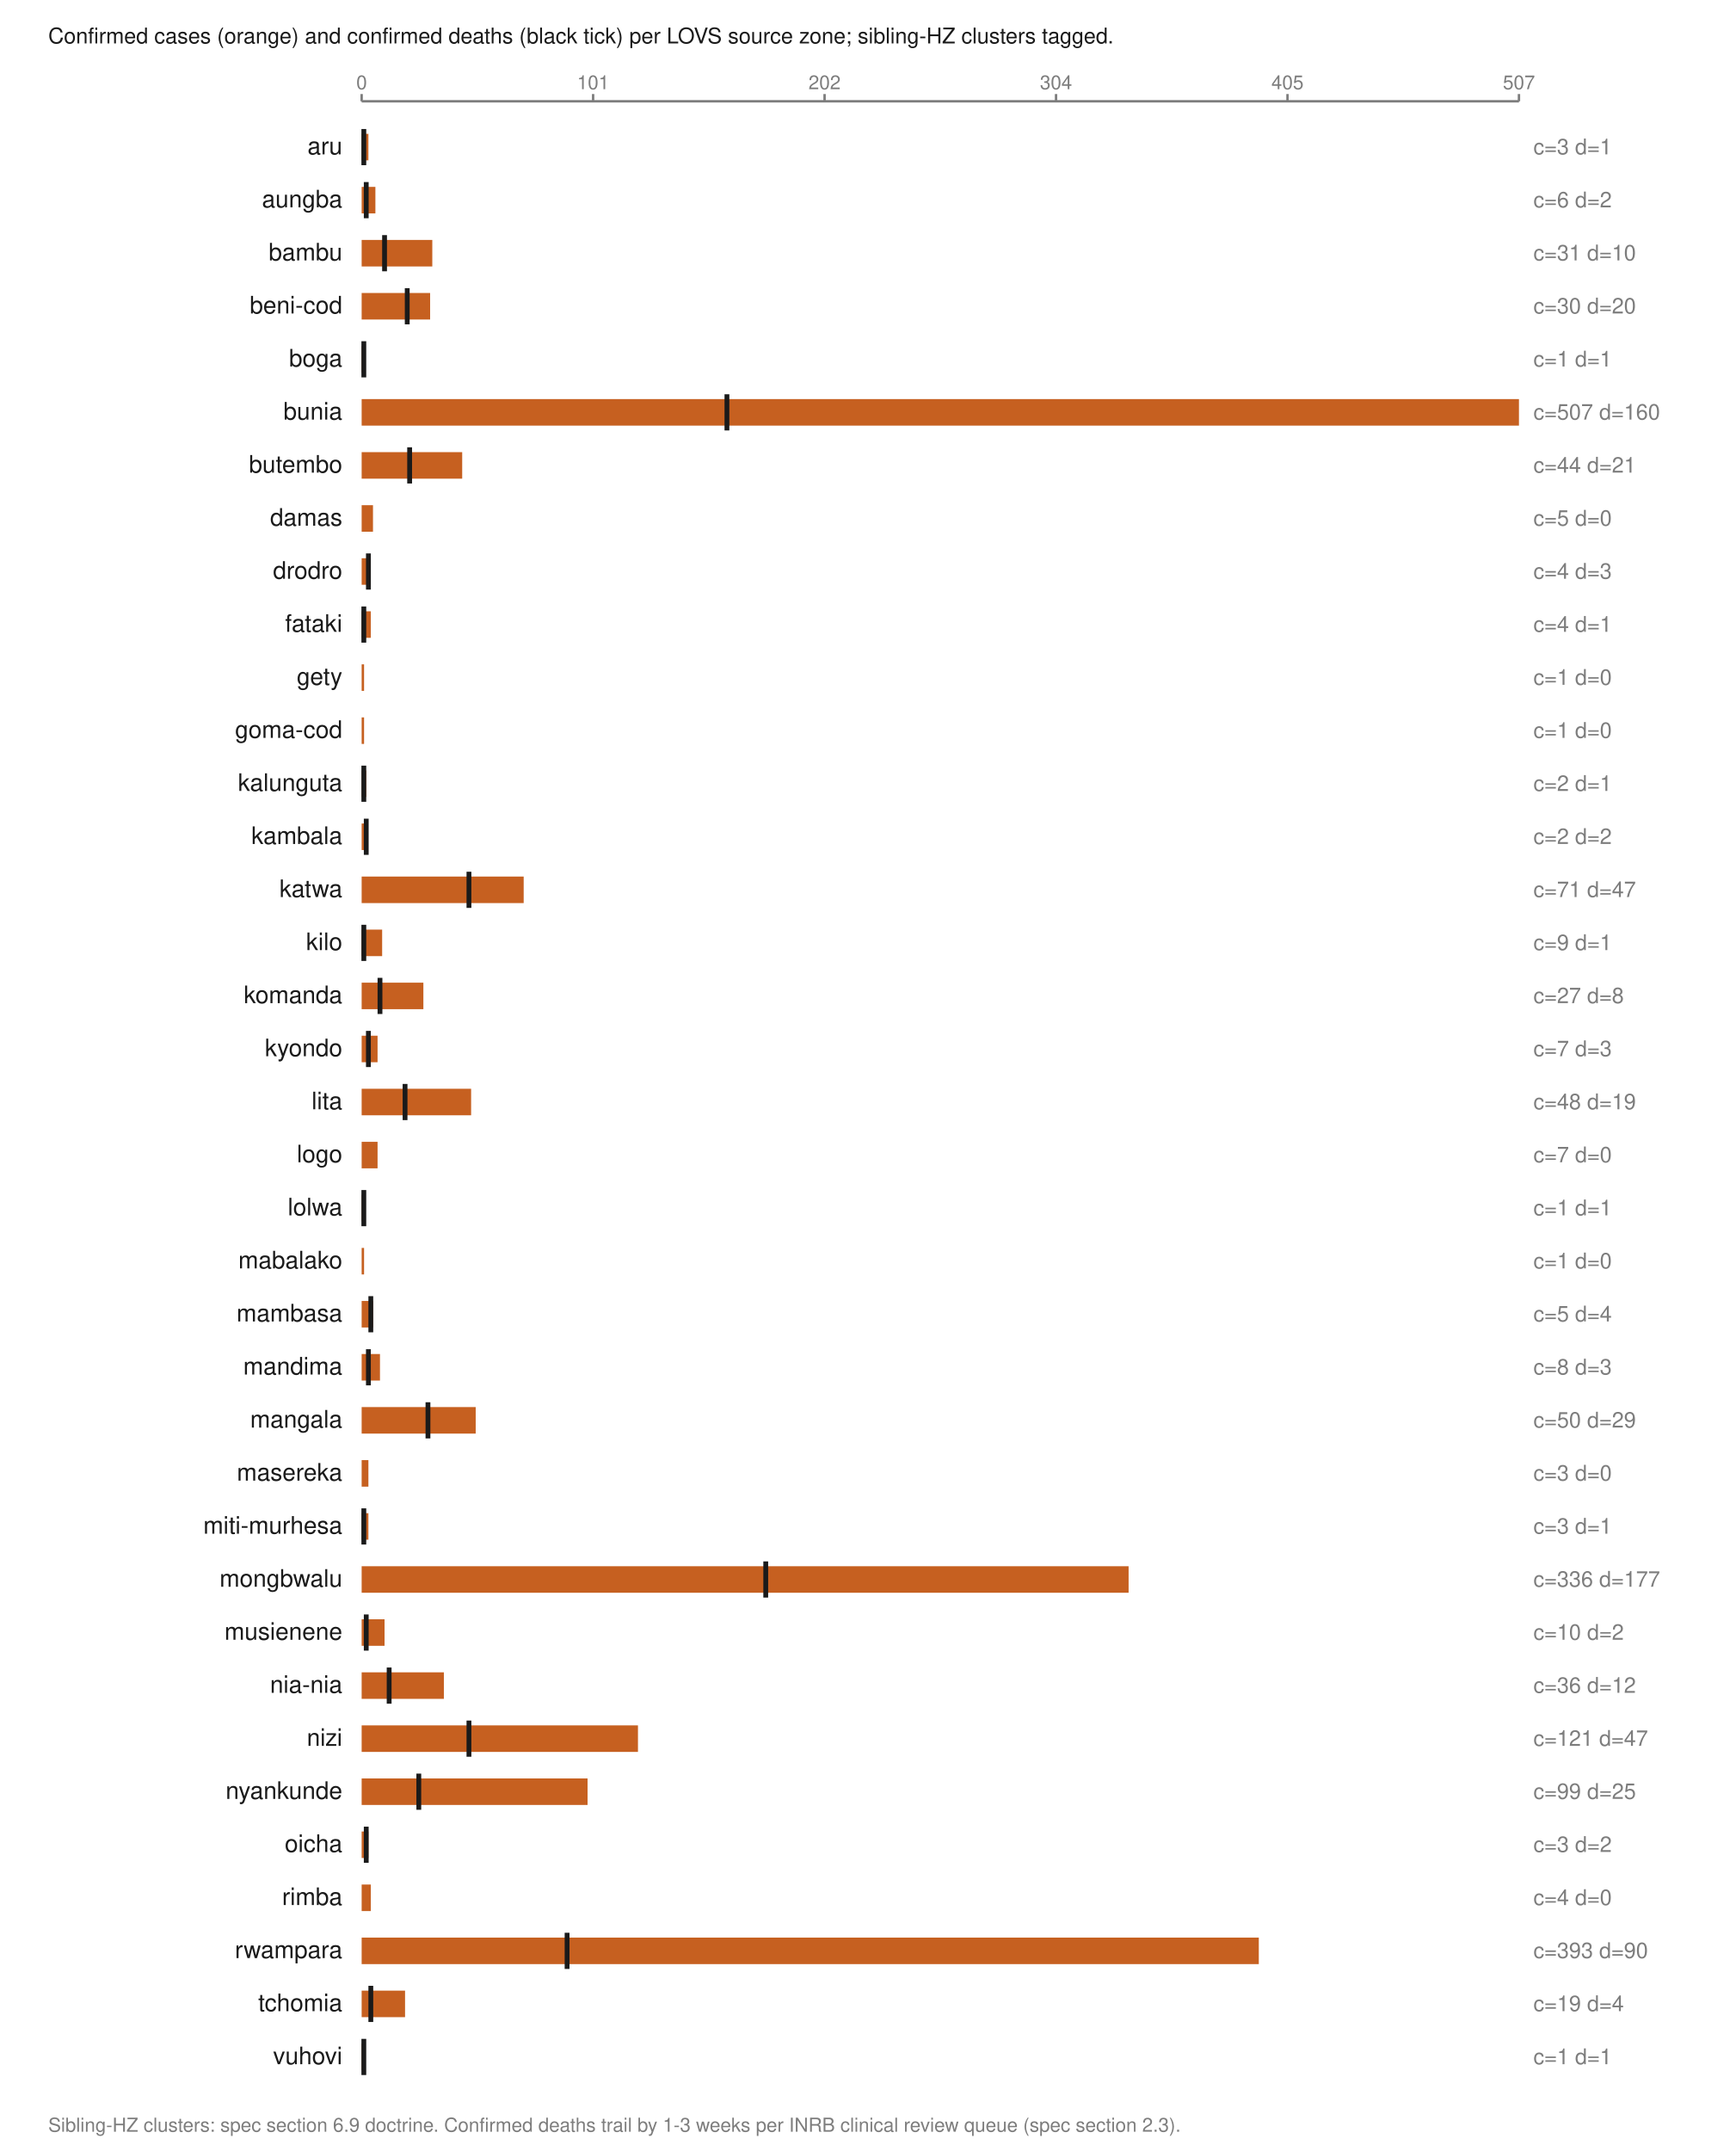
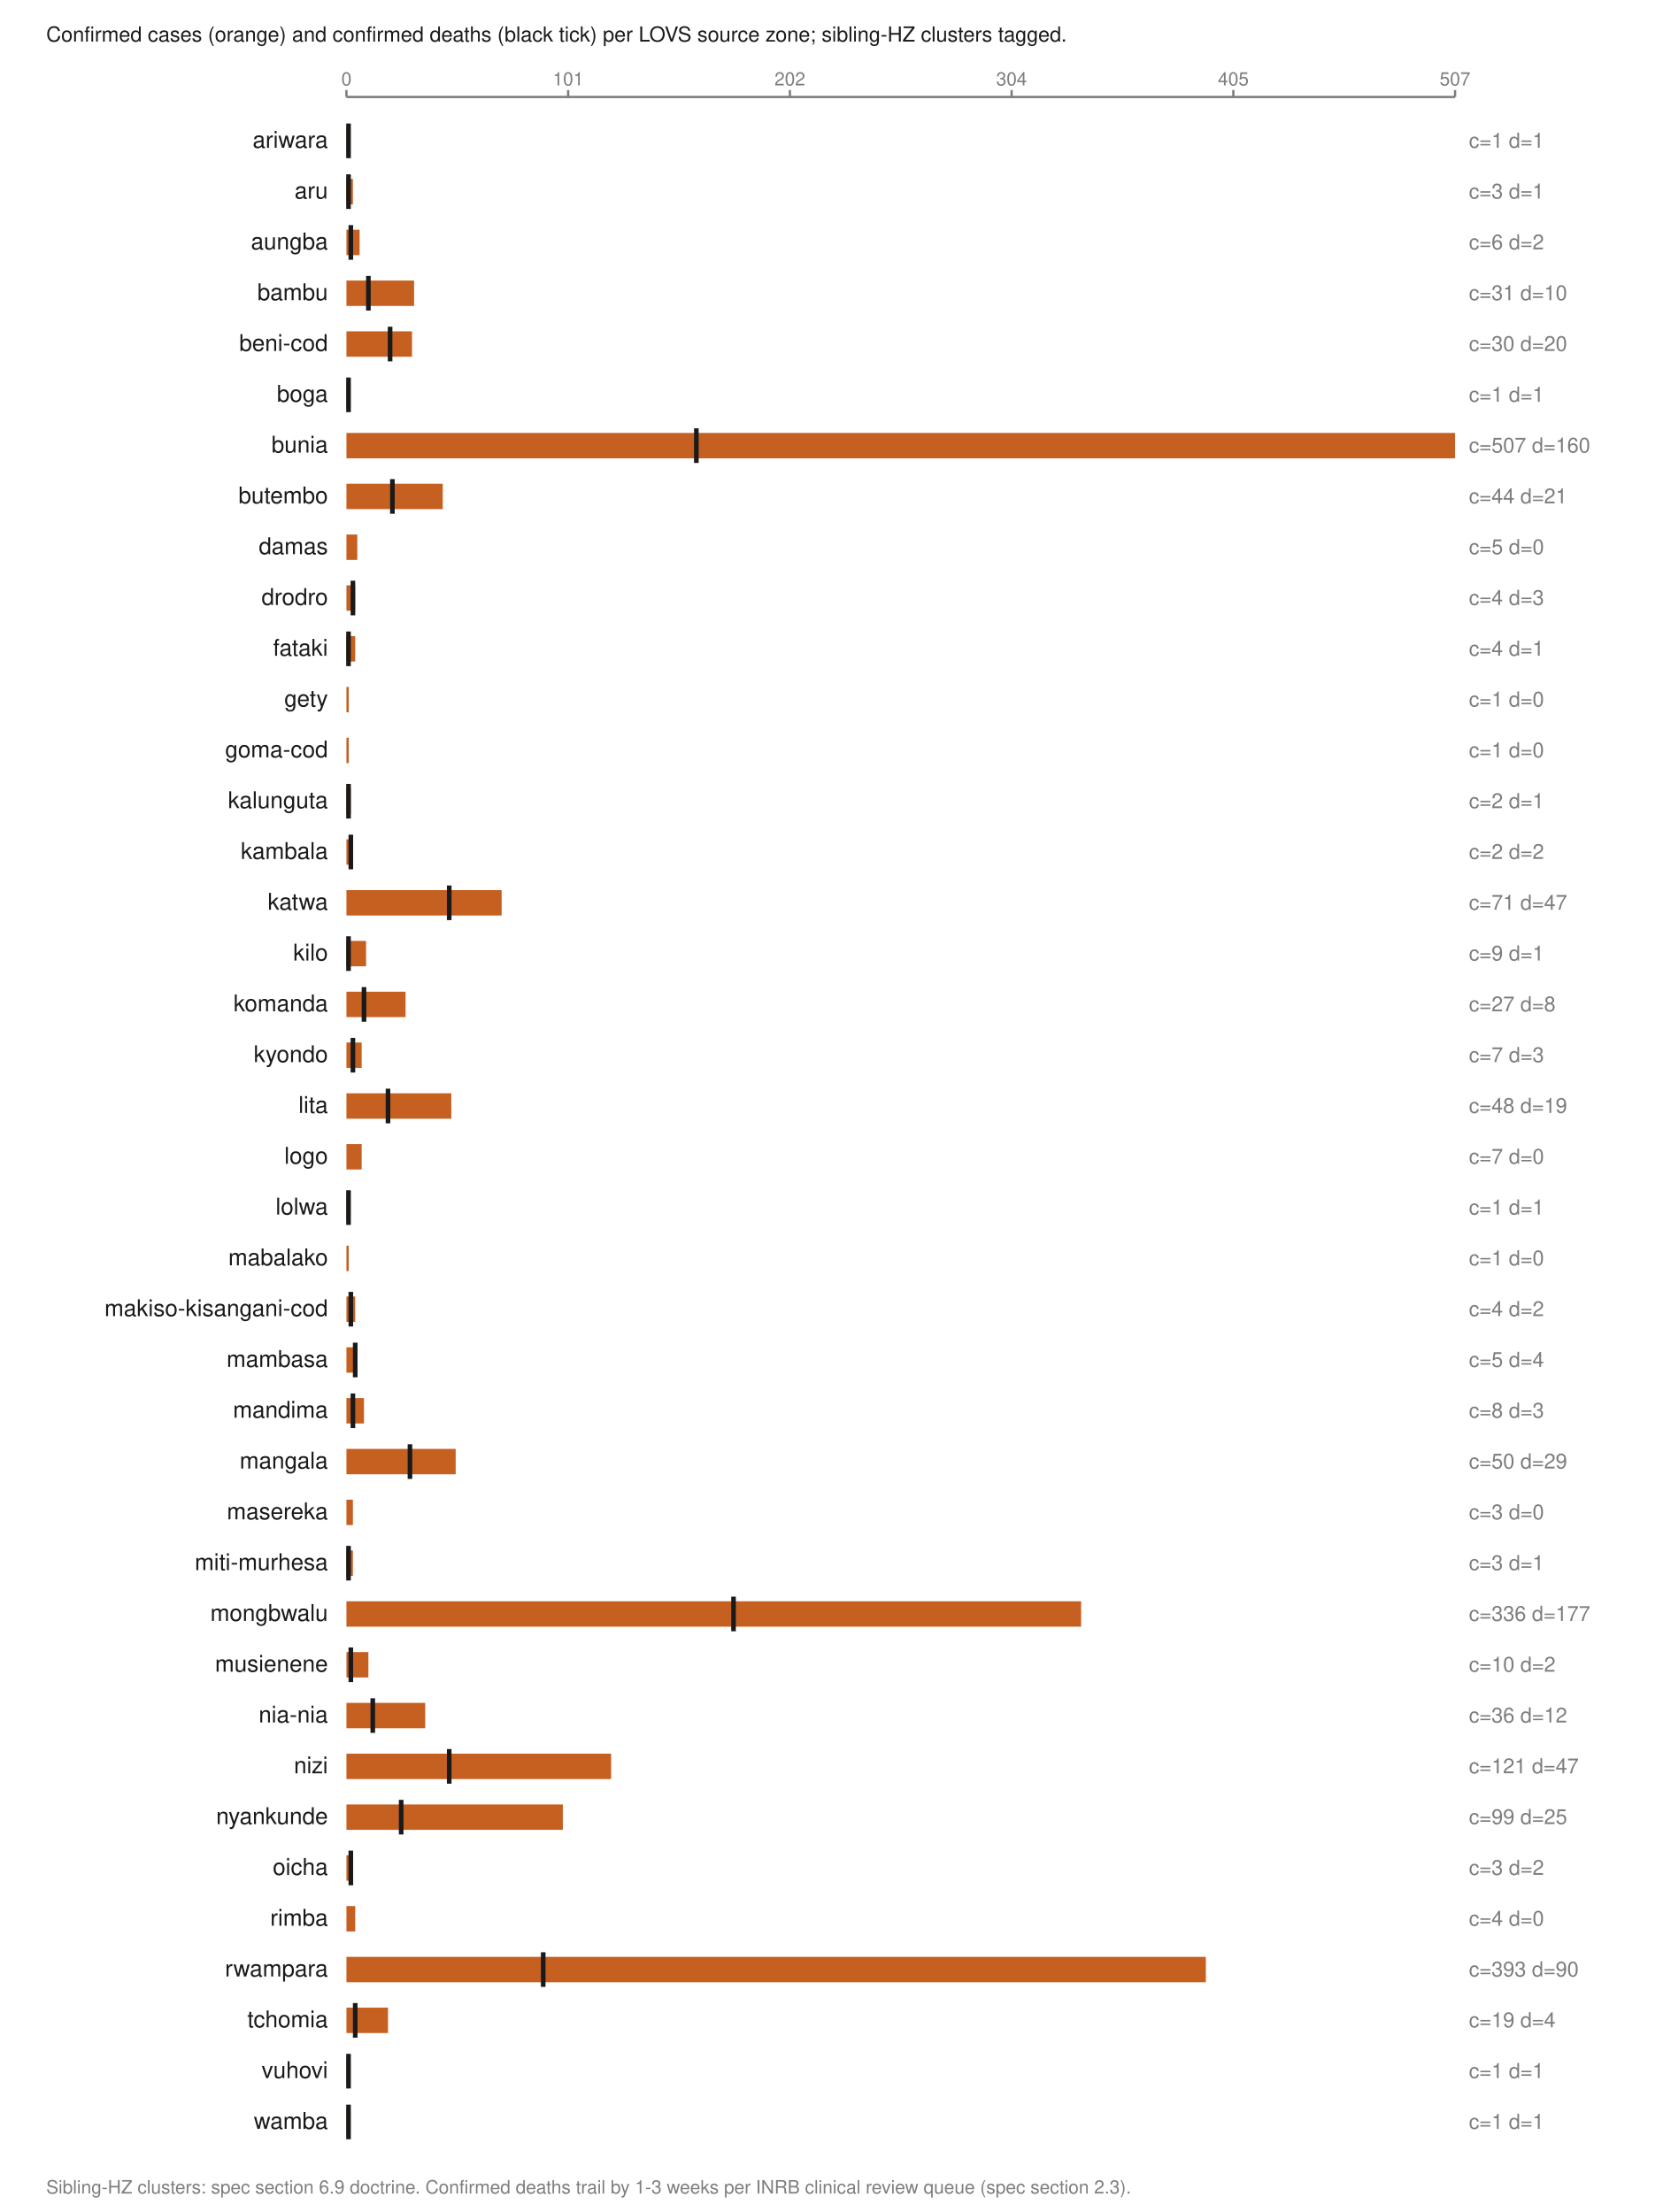
- <svg xmlns="http://www.w3.org/2000/svg" viewBox="0 0 720 892" width="720" height="892" role="img" aria-labelledby="t">
+ <svg xmlns="http://www.w3.org/2000/svg" viewBox="0 0 720 958" width="720" height="958" role="img" aria-labelledby="t">
  <text x="20.0" y="18.0" font-family="Helvetica,Arial,sans-serif" font-size="9" fill="#1a1a1a" font-weight="normal" text-anchor="start">Confirmed cases (orange) and confirmed deaths (black tick) per LOVS source zone; sibling-HZ clusters tagged.</text>
  <line x1="150.0" y1="42.0" x2="630.0" y2="42.0" stroke="#7d7d7d" stroke-width="1" />
  <line x1="150.0" y1="39.0" x2="150.0" y2="42.0" stroke="#7d7d7d" stroke-width="1" />
  <text x="150.0" y="37.0" font-family="Helvetica,Arial,sans-serif" font-size="8" fill="#7d7d7d" font-weight="normal" text-anchor="middle">0</text>
  <line x1="246.0" y1="39.0" x2="246.0" y2="42.0" stroke="#7d7d7d" stroke-width="1" />
  <text x="246.0" y="37.0" font-family="Helvetica,Arial,sans-serif" font-size="8" fill="#7d7d7d" font-weight="normal" text-anchor="middle">101</text>
  <line x1="342.0" y1="39.0" x2="342.0" y2="42.0" stroke="#7d7d7d" stroke-width="1" />
  <text x="342.0" y="37.0" font-family="Helvetica,Arial,sans-serif" font-size="8" fill="#7d7d7d" font-weight="normal" text-anchor="middle">202</text>
  <line x1="438.0" y1="39.0" x2="438.0" y2="42.0" stroke="#7d7d7d" stroke-width="1" />
  <text x="438.0" y="37.0" font-family="Helvetica,Arial,sans-serif" font-size="8" fill="#7d7d7d" font-weight="normal" text-anchor="middle">304</text>
  <line x1="534.0" y1="39.0" x2="534.0" y2="42.0" stroke="#7d7d7d" stroke-width="1" />
  <text x="534.0" y="37.0" font-family="Helvetica,Arial,sans-serif" font-size="8" fill="#7d7d7d" font-weight="normal" text-anchor="middle">405</text>
  <line x1="630.0" y1="39.0" x2="630.0" y2="42.0" stroke="#7d7d7d" stroke-width="1" />
  <text x="630.0" y="37.0" font-family="Helvetica,Arial,sans-serif" font-size="8" fill="#7d7d7d" font-weight="normal" text-anchor="middle">507</text>
-   <text x="142.0" y="64.0" font-family="Helvetica,Arial,sans-serif" font-size="10" fill="#1a1a1a" font-weight="normal" text-anchor="end">aru</text>
-   <rect x="150.0" y="55.5" width="2.8" height="11.0" fill="#c66020" />
+   <text x="142.0" y="64.0" font-family="Helvetica,Arial,sans-serif" font-size="10" fill="#1a1a1a" font-weight="normal" text-anchor="end">ariwara</text>
+   <rect x="150.0" y="55.5" width="1.0" height="11.0" fill="#c66020" />
  <line x1="150.9" y1="53.5" x2="150.9" y2="68.5" stroke="#1a1a1a" stroke-width="2" />
-   <text x="636.0" y="64.0" font-family="Helvetica,Arial,sans-serif" font-size="9" fill="#7d7d7d" font-weight="normal" text-anchor="start">c=3 d=1</text>
-   <text x="142.0" y="86.0" font-family="Helvetica,Arial,sans-serif" font-size="10" fill="#1a1a1a" font-weight="normal" text-anchor="end">aungba</text>
-   <rect x="150.0" y="77.5" width="5.7" height="11.0" fill="#c66020" />
-   <line x1="151.9" y1="75.5" x2="151.9" y2="90.5" stroke="#1a1a1a" stroke-width="2" />
-   <text x="636.0" y="86.0" font-family="Helvetica,Arial,sans-serif" font-size="9" fill="#7d7d7d" font-weight="normal" text-anchor="start">c=6 d=2</text>
-   <text x="142.0" y="108.0" font-family="Helvetica,Arial,sans-serif" font-size="10" fill="#1a1a1a" font-weight="normal" text-anchor="end">bambu</text>
-   <rect x="150.0" y="99.5" width="29.3" height="11.0" fill="#c66020" />
-   <line x1="159.5" y1="97.5" x2="159.5" y2="112.5" stroke="#1a1a1a" stroke-width="2" />
-   <text x="636.0" y="108.0" font-family="Helvetica,Arial,sans-serif" font-size="9" fill="#7d7d7d" font-weight="normal" text-anchor="start">c=31 d=10</text>
-   <text x="142.0" y="130.0" font-family="Helvetica,Arial,sans-serif" font-size="10" fill="#1a1a1a" font-weight="normal" text-anchor="end">beni-cod</text>
-   <rect x="150.0" y="121.5" width="28.4" height="11.0" fill="#c66020" />
-   <line x1="168.9" y1="119.5" x2="168.9" y2="134.5" stroke="#1a1a1a" stroke-width="2" />
-   <text x="636.0" y="130.0" font-family="Helvetica,Arial,sans-serif" font-size="9" fill="#7d7d7d" font-weight="normal" text-anchor="start">c=30 d=20</text>
-   <text x="142.0" y="152.0" font-family="Helvetica,Arial,sans-serif" font-size="10" fill="#1a1a1a" font-weight="normal" text-anchor="end">boga</text>
-   <rect x="150.0" y="143.5" width="1.0" height="11.0" fill="#c66020" />
-   <line x1="150.9" y1="141.5" x2="150.9" y2="156.5" stroke="#1a1a1a" stroke-width="2" />
-   <text x="636.0" y="152.0" font-family="Helvetica,Arial,sans-serif" font-size="9" fill="#7d7d7d" font-weight="normal" text-anchor="start">c=1 d=1</text>
-   <text x="142.0" y="174.0" font-family="Helvetica,Arial,sans-serif" font-size="10" fill="#1a1a1a" font-weight="normal" text-anchor="end">bunia</text>
-   <rect x="150.0" y="165.5" width="480.0" height="11.0" fill="#c66020" />
-   <line x1="301.5" y1="163.5" x2="301.5" y2="178.5" stroke="#1a1a1a" stroke-width="2" />
-   <text x="636.0" y="174.0" font-family="Helvetica,Arial,sans-serif" font-size="9" fill="#7d7d7d" font-weight="normal" text-anchor="start">c=507 d=160</text>
-   <text x="142.0" y="196.0" font-family="Helvetica,Arial,sans-serif" font-size="10" fill="#1a1a1a" font-weight="normal" text-anchor="end">butembo</text>
-   <rect x="150.0" y="187.5" width="41.7" height="11.0" fill="#c66020" />
-   <line x1="169.9" y1="185.5" x2="169.9" y2="200.5" stroke="#1a1a1a" stroke-width="2" />
-   <text x="636.0" y="196.0" font-family="Helvetica,Arial,sans-serif" font-size="9" fill="#7d7d7d" font-weight="normal" text-anchor="start">c=44 d=21</text>
-   <text x="142.0" y="218.0" font-family="Helvetica,Arial,sans-serif" font-size="10" fill="#1a1a1a" font-weight="normal" text-anchor="end">damas</text>
-   <rect x="150.0" y="209.5" width="4.7" height="11.0" fill="#c66020" />
-   <text x="636.0" y="218.0" font-family="Helvetica,Arial,sans-serif" font-size="9" fill="#7d7d7d" font-weight="normal" text-anchor="start">c=5 d=0</text>
-   <text x="142.0" y="240.0" font-family="Helvetica,Arial,sans-serif" font-size="10" fill="#1a1a1a" font-weight="normal" text-anchor="end">drodro</text>
-   <rect x="150.0" y="231.5" width="3.8" height="11.0" fill="#c66020" />
-   <line x1="152.8" y1="229.5" x2="152.8" y2="244.5" stroke="#1a1a1a" stroke-width="2" />
-   <text x="636.0" y="240.0" font-family="Helvetica,Arial,sans-serif" font-size="9" fill="#7d7d7d" font-weight="normal" text-anchor="start">c=4 d=3</text>
-   <text x="142.0" y="262.0" font-family="Helvetica,Arial,sans-serif" font-size="10" fill="#1a1a1a" font-weight="normal" text-anchor="end">fataki</text>
+   <text x="636.0" y="64.0" font-family="Helvetica,Arial,sans-serif" font-size="9" fill="#7d7d7d" font-weight="normal" text-anchor="start">c=1 d=1</text>
+   <text x="142.0" y="86.0" font-family="Helvetica,Arial,sans-serif" font-size="10" fill="#1a1a1a" font-weight="normal" text-anchor="end">aru</text>
+   <rect x="150.0" y="77.5" width="2.8" height="11.0" fill="#c66020" />
+   <line x1="150.9" y1="75.5" x2="150.9" y2="90.5" stroke="#1a1a1a" stroke-width="2" />
+   <text x="636.0" y="86.0" font-family="Helvetica,Arial,sans-serif" font-size="9" fill="#7d7d7d" font-weight="normal" text-anchor="start">c=3 d=1</text>
+   <text x="142.0" y="108.0" font-family="Helvetica,Arial,sans-serif" font-size="10" fill="#1a1a1a" font-weight="normal" text-anchor="end">aungba</text>
+   <rect x="150.0" y="99.5" width="5.7" height="11.0" fill="#c66020" />
+   <line x1="151.9" y1="97.5" x2="151.9" y2="112.5" stroke="#1a1a1a" stroke-width="2" />
+   <text x="636.0" y="108.0" font-family="Helvetica,Arial,sans-serif" font-size="9" fill="#7d7d7d" font-weight="normal" text-anchor="start">c=6 d=2</text>
+   <text x="142.0" y="130.0" font-family="Helvetica,Arial,sans-serif" font-size="10" fill="#1a1a1a" font-weight="normal" text-anchor="end">bambu</text>
+   <rect x="150.0" y="121.5" width="29.3" height="11.0" fill="#c66020" />
+   <line x1="159.5" y1="119.5" x2="159.5" y2="134.5" stroke="#1a1a1a" stroke-width="2" />
+   <text x="636.0" y="130.0" font-family="Helvetica,Arial,sans-serif" font-size="9" fill="#7d7d7d" font-weight="normal" text-anchor="start">c=31 d=10</text>
+   <text x="142.0" y="152.0" font-family="Helvetica,Arial,sans-serif" font-size="10" fill="#1a1a1a" font-weight="normal" text-anchor="end">beni-cod</text>
+   <rect x="150.0" y="143.5" width="28.4" height="11.0" fill="#c66020" />
+   <line x1="168.9" y1="141.5" x2="168.9" y2="156.5" stroke="#1a1a1a" stroke-width="2" />
+   <text x="636.0" y="152.0" font-family="Helvetica,Arial,sans-serif" font-size="9" fill="#7d7d7d" font-weight="normal" text-anchor="start">c=30 d=20</text>
+   <text x="142.0" y="174.0" font-family="Helvetica,Arial,sans-serif" font-size="10" fill="#1a1a1a" font-weight="normal" text-anchor="end">boga</text>
+   <rect x="150.0" y="165.5" width="1.0" height="11.0" fill="#c66020" />
+   <line x1="150.9" y1="163.5" x2="150.9" y2="178.5" stroke="#1a1a1a" stroke-width="2" />
+   <text x="636.0" y="174.0" font-family="Helvetica,Arial,sans-serif" font-size="9" fill="#7d7d7d" font-weight="normal" text-anchor="start">c=1 d=1</text>
+   <text x="142.0" y="196.0" font-family="Helvetica,Arial,sans-serif" font-size="10" fill="#1a1a1a" font-weight="normal" text-anchor="end">bunia</text>
+   <rect x="150.0" y="187.5" width="480.0" height="11.0" fill="#c66020" />
+   <line x1="301.5" y1="185.5" x2="301.5" y2="200.5" stroke="#1a1a1a" stroke-width="2" />
+   <text x="636.0" y="196.0" font-family="Helvetica,Arial,sans-serif" font-size="9" fill="#7d7d7d" font-weight="normal" text-anchor="start">c=507 d=160</text>
+   <text x="142.0" y="218.0" font-family="Helvetica,Arial,sans-serif" font-size="10" fill="#1a1a1a" font-weight="normal" text-anchor="end">butembo</text>
+   <rect x="150.0" y="209.5" width="41.7" height="11.0" fill="#c66020" />
+   <line x1="169.9" y1="207.5" x2="169.9" y2="222.5" stroke="#1a1a1a" stroke-width="2" />
+   <text x="636.0" y="218.0" font-family="Helvetica,Arial,sans-serif" font-size="9" fill="#7d7d7d" font-weight="normal" text-anchor="start">c=44 d=21</text>
+   <text x="142.0" y="240.0" font-family="Helvetica,Arial,sans-serif" font-size="10" fill="#1a1a1a" font-weight="normal" text-anchor="end">damas</text>
+   <rect x="150.0" y="231.5" width="4.7" height="11.0" fill="#c66020" />
+   <text x="636.0" y="240.0" font-family="Helvetica,Arial,sans-serif" font-size="9" fill="#7d7d7d" font-weight="normal" text-anchor="start">c=5 d=0</text>
+   <text x="142.0" y="262.0" font-family="Helvetica,Arial,sans-serif" font-size="10" fill="#1a1a1a" font-weight="normal" text-anchor="end">drodro</text>
  <rect x="150.0" y="253.5" width="3.8" height="11.0" fill="#c66020" />
-   <line x1="150.9" y1="251.5" x2="150.9" y2="266.5" stroke="#1a1a1a" stroke-width="2" />
-   <text x="636.0" y="262.0" font-family="Helvetica,Arial,sans-serif" font-size="9" fill="#7d7d7d" font-weight="normal" text-anchor="start">c=4 d=1</text>
-   <text x="142.0" y="284.0" font-family="Helvetica,Arial,sans-serif" font-size="10" fill="#1a1a1a" font-weight="normal" text-anchor="end">gety</text>
-   <rect x="150.0" y="275.5" width="1.0" height="11.0" fill="#c66020" />
-   <text x="636.0" y="284.0" font-family="Helvetica,Arial,sans-serif" font-size="9" fill="#7d7d7d" font-weight="normal" text-anchor="start">c=1 d=0</text>
-   <text x="142.0" y="306.0" font-family="Helvetica,Arial,sans-serif" font-size="10" fill="#1a1a1a" font-weight="normal" text-anchor="end">goma-cod</text>
+   <line x1="152.8" y1="251.5" x2="152.8" y2="266.5" stroke="#1a1a1a" stroke-width="2" />
+   <text x="636.0" y="262.0" font-family="Helvetica,Arial,sans-serif" font-size="9" fill="#7d7d7d" font-weight="normal" text-anchor="start">c=4 d=3</text>
+   <text x="142.0" y="284.0" font-family="Helvetica,Arial,sans-serif" font-size="10" fill="#1a1a1a" font-weight="normal" text-anchor="end">fataki</text>
+   <rect x="150.0" y="275.5" width="3.8" height="11.0" fill="#c66020" />
+   <line x1="150.9" y1="273.5" x2="150.9" y2="288.5" stroke="#1a1a1a" stroke-width="2" />
+   <text x="636.0" y="284.0" font-family="Helvetica,Arial,sans-serif" font-size="9" fill="#7d7d7d" font-weight="normal" text-anchor="start">c=4 d=1</text>
+   <text x="142.0" y="306.0" font-family="Helvetica,Arial,sans-serif" font-size="10" fill="#1a1a1a" font-weight="normal" text-anchor="end">gety</text>
  <rect x="150.0" y="297.5" width="1.0" height="11.0" fill="#c66020" />
  <text x="636.0" y="306.0" font-family="Helvetica,Arial,sans-serif" font-size="9" fill="#7d7d7d" font-weight="normal" text-anchor="start">c=1 d=0</text>
-   <text x="142.0" y="328.0" font-family="Helvetica,Arial,sans-serif" font-size="10" fill="#1a1a1a" font-weight="normal" text-anchor="end">kalunguta</text>
-   <rect x="150.0" y="319.5" width="1.9" height="11.0" fill="#c66020" />
-   <line x1="150.9" y1="317.5" x2="150.9" y2="332.5" stroke="#1a1a1a" stroke-width="2" />
-   <text x="636.0" y="328.0" font-family="Helvetica,Arial,sans-serif" font-size="9" fill="#7d7d7d" font-weight="normal" text-anchor="start">c=2 d=1</text>
-   <text x="142.0" y="350.0" font-family="Helvetica,Arial,sans-serif" font-size="10" fill="#1a1a1a" font-weight="normal" text-anchor="end">kambala</text>
+   <text x="142.0" y="328.0" font-family="Helvetica,Arial,sans-serif" font-size="10" fill="#1a1a1a" font-weight="normal" text-anchor="end">goma-cod</text>
+   <rect x="150.0" y="319.5" width="1.0" height="11.0" fill="#c66020" />
+   <text x="636.0" y="328.0" font-family="Helvetica,Arial,sans-serif" font-size="9" fill="#7d7d7d" font-weight="normal" text-anchor="start">c=1 d=0</text>
+   <text x="142.0" y="350.0" font-family="Helvetica,Arial,sans-serif" font-size="10" fill="#1a1a1a" font-weight="normal" text-anchor="end">kalunguta</text>
  <rect x="150.0" y="341.5" width="1.9" height="11.0" fill="#c66020" />
-   <line x1="151.9" y1="339.5" x2="151.9" y2="354.5" stroke="#1a1a1a" stroke-width="2" />
-   <text x="636.0" y="350.0" font-family="Helvetica,Arial,sans-serif" font-size="9" fill="#7d7d7d" font-weight="normal" text-anchor="start">c=2 d=2</text>
-   <text x="142.0" y="372.0" font-family="Helvetica,Arial,sans-serif" font-size="10" fill="#1a1a1a" font-weight="normal" text-anchor="end">katwa</text>
-   <rect x="150.0" y="363.5" width="67.2" height="11.0" fill="#c66020" />
-   <line x1="194.5" y1="361.5" x2="194.5" y2="376.5" stroke="#1a1a1a" stroke-width="2" />
-   <text x="636.0" y="372.0" font-family="Helvetica,Arial,sans-serif" font-size="9" fill="#7d7d7d" font-weight="normal" text-anchor="start">c=71 d=47</text>
-   <text x="142.0" y="394.0" font-family="Helvetica,Arial,sans-serif" font-size="10" fill="#1a1a1a" font-weight="normal" text-anchor="end">kilo</text>
-   <rect x="150.0" y="385.5" width="8.5" height="11.0" fill="#c66020" />
-   <line x1="150.9" y1="383.5" x2="150.9" y2="398.5" stroke="#1a1a1a" stroke-width="2" />
-   <text x="636.0" y="394.0" font-family="Helvetica,Arial,sans-serif" font-size="9" fill="#7d7d7d" font-weight="normal" text-anchor="start">c=9 d=1</text>
-   <text x="142.0" y="416.0" font-family="Helvetica,Arial,sans-serif" font-size="10" fill="#1a1a1a" font-weight="normal" text-anchor="end">komanda</text>
-   <rect x="150.0" y="407.5" width="25.6" height="11.0" fill="#c66020" />
-   <line x1="157.6" y1="405.5" x2="157.6" y2="420.5" stroke="#1a1a1a" stroke-width="2" />
-   <text x="636.0" y="416.0" font-family="Helvetica,Arial,sans-serif" font-size="9" fill="#7d7d7d" font-weight="normal" text-anchor="start">c=27 d=8</text>
-   <text x="142.0" y="438.0" font-family="Helvetica,Arial,sans-serif" font-size="10" fill="#1a1a1a" font-weight="normal" text-anchor="end">kyondo</text>
-   <rect x="150.0" y="429.5" width="6.6" height="11.0" fill="#c66020" />
-   <line x1="152.8" y1="427.5" x2="152.8" y2="442.5" stroke="#1a1a1a" stroke-width="2" />
-   <text x="636.0" y="438.0" font-family="Helvetica,Arial,sans-serif" font-size="9" fill="#7d7d7d" font-weight="normal" text-anchor="start">c=7 d=3</text>
-   <text x="142.0" y="460.0" font-family="Helvetica,Arial,sans-serif" font-size="10" fill="#1a1a1a" font-weight="normal" text-anchor="end">lita</text>
-   <rect x="150.0" y="451.5" width="45.4" height="11.0" fill="#c66020" />
-   <line x1="168.0" y1="449.5" x2="168.0" y2="464.5" stroke="#1a1a1a" stroke-width="2" />
-   <text x="636.0" y="460.0" font-family="Helvetica,Arial,sans-serif" font-size="9" fill="#7d7d7d" font-weight="normal" text-anchor="start">c=48 d=19</text>
-   <text x="142.0" y="482.0" font-family="Helvetica,Arial,sans-serif" font-size="10" fill="#1a1a1a" font-weight="normal" text-anchor="end">logo</text>
-   <rect x="150.0" y="473.5" width="6.6" height="11.0" fill="#c66020" />
-   <text x="636.0" y="482.0" font-family="Helvetica,Arial,sans-serif" font-size="9" fill="#7d7d7d" font-weight="normal" text-anchor="start">c=7 d=0</text>
-   <text x="142.0" y="504.0" font-family="Helvetica,Arial,sans-serif" font-size="10" fill="#1a1a1a" font-weight="normal" text-anchor="end">lolwa</text>
-   <rect x="150.0" y="495.5" width="1.0" height="11.0" fill="#c66020" />
-   <line x1="150.9" y1="493.5" x2="150.9" y2="508.5" stroke="#1a1a1a" stroke-width="2" />
-   <text x="636.0" y="504.0" font-family="Helvetica,Arial,sans-serif" font-size="9" fill="#7d7d7d" font-weight="normal" text-anchor="start">c=1 d=1</text>
-   <text x="142.0" y="526.0" font-family="Helvetica,Arial,sans-serif" font-size="10" fill="#1a1a1a" font-weight="normal" text-anchor="end">mabalako</text>
+   <line x1="150.9" y1="339.5" x2="150.9" y2="354.5" stroke="#1a1a1a" stroke-width="2" />
+   <text x="636.0" y="350.0" font-family="Helvetica,Arial,sans-serif" font-size="9" fill="#7d7d7d" font-weight="normal" text-anchor="start">c=2 d=1</text>
+   <text x="142.0" y="372.0" font-family="Helvetica,Arial,sans-serif" font-size="10" fill="#1a1a1a" font-weight="normal" text-anchor="end">kambala</text>
+   <rect x="150.0" y="363.5" width="1.9" height="11.0" fill="#c66020" />
+   <line x1="151.9" y1="361.5" x2="151.9" y2="376.5" stroke="#1a1a1a" stroke-width="2" />
+   <text x="636.0" y="372.0" font-family="Helvetica,Arial,sans-serif" font-size="9" fill="#7d7d7d" font-weight="normal" text-anchor="start">c=2 d=2</text>
+   <text x="142.0" y="394.0" font-family="Helvetica,Arial,sans-serif" font-size="10" fill="#1a1a1a" font-weight="normal" text-anchor="end">katwa</text>
+   <rect x="150.0" y="385.5" width="67.2" height="11.0" fill="#c66020" />
+   <line x1="194.5" y1="383.5" x2="194.5" y2="398.5" stroke="#1a1a1a" stroke-width="2" />
+   <text x="636.0" y="394.0" font-family="Helvetica,Arial,sans-serif" font-size="9" fill="#7d7d7d" font-weight="normal" text-anchor="start">c=71 d=47</text>
+   <text x="142.0" y="416.0" font-family="Helvetica,Arial,sans-serif" font-size="10" fill="#1a1a1a" font-weight="normal" text-anchor="end">kilo</text>
+   <rect x="150.0" y="407.5" width="8.5" height="11.0" fill="#c66020" />
+   <line x1="150.9" y1="405.5" x2="150.9" y2="420.5" stroke="#1a1a1a" stroke-width="2" />
+   <text x="636.0" y="416.0" font-family="Helvetica,Arial,sans-serif" font-size="9" fill="#7d7d7d" font-weight="normal" text-anchor="start">c=9 d=1</text>
+   <text x="142.0" y="438.0" font-family="Helvetica,Arial,sans-serif" font-size="10" fill="#1a1a1a" font-weight="normal" text-anchor="end">komanda</text>
+   <rect x="150.0" y="429.5" width="25.6" height="11.0" fill="#c66020" />
+   <line x1="157.6" y1="427.5" x2="157.6" y2="442.5" stroke="#1a1a1a" stroke-width="2" />
+   <text x="636.0" y="438.0" font-family="Helvetica,Arial,sans-serif" font-size="9" fill="#7d7d7d" font-weight="normal" text-anchor="start">c=27 d=8</text>
+   <text x="142.0" y="460.0" font-family="Helvetica,Arial,sans-serif" font-size="10" fill="#1a1a1a" font-weight="normal" text-anchor="end">kyondo</text>
+   <rect x="150.0" y="451.5" width="6.6" height="11.0" fill="#c66020" />
+   <line x1="152.8" y1="449.5" x2="152.8" y2="464.5" stroke="#1a1a1a" stroke-width="2" />
+   <text x="636.0" y="460.0" font-family="Helvetica,Arial,sans-serif" font-size="9" fill="#7d7d7d" font-weight="normal" text-anchor="start">c=7 d=3</text>
+   <text x="142.0" y="482.0" font-family="Helvetica,Arial,sans-serif" font-size="10" fill="#1a1a1a" font-weight="normal" text-anchor="end">lita</text>
+   <rect x="150.0" y="473.5" width="45.4" height="11.0" fill="#c66020" />
+   <line x1="168.0" y1="471.5" x2="168.0" y2="486.5" stroke="#1a1a1a" stroke-width="2" />
+   <text x="636.0" y="482.0" font-family="Helvetica,Arial,sans-serif" font-size="9" fill="#7d7d7d" font-weight="normal" text-anchor="start">c=48 d=19</text>
+   <text x="142.0" y="504.0" font-family="Helvetica,Arial,sans-serif" font-size="10" fill="#1a1a1a" font-weight="normal" text-anchor="end">logo</text>
+   <rect x="150.0" y="495.5" width="6.6" height="11.0" fill="#c66020" />
+   <text x="636.0" y="504.0" font-family="Helvetica,Arial,sans-serif" font-size="9" fill="#7d7d7d" font-weight="normal" text-anchor="start">c=7 d=0</text>
+   <text x="142.0" y="526.0" font-family="Helvetica,Arial,sans-serif" font-size="10" fill="#1a1a1a" font-weight="normal" text-anchor="end">lolwa</text>
  <rect x="150.0" y="517.5" width="1.0" height="11.0" fill="#c66020" />
-   <text x="636.0" y="526.0" font-family="Helvetica,Arial,sans-serif" font-size="9" fill="#7d7d7d" font-weight="normal" text-anchor="start">c=1 d=0</text>
-   <text x="142.0" y="548.0" font-family="Helvetica,Arial,sans-serif" font-size="10" fill="#1a1a1a" font-weight="normal" text-anchor="end">mambasa</text>
-   <rect x="150.0" y="539.5" width="4.7" height="11.0" fill="#c66020" />
-   <line x1="153.8" y1="537.5" x2="153.8" y2="552.5" stroke="#1a1a1a" stroke-width="2" />
-   <text x="636.0" y="548.0" font-family="Helvetica,Arial,sans-serif" font-size="9" fill="#7d7d7d" font-weight="normal" text-anchor="start">c=5 d=4</text>
-   <text x="142.0" y="570.0" font-family="Helvetica,Arial,sans-serif" font-size="10" fill="#1a1a1a" font-weight="normal" text-anchor="end">mandima</text>
-   <rect x="150.0" y="561.5" width="7.6" height="11.0" fill="#c66020" />
-   <line x1="152.8" y1="559.5" x2="152.8" y2="574.5" stroke="#1a1a1a" stroke-width="2" />
-   <text x="636.0" y="570.0" font-family="Helvetica,Arial,sans-serif" font-size="9" fill="#7d7d7d" font-weight="normal" text-anchor="start">c=8 d=3</text>
-   <text x="142.0" y="592.0" font-family="Helvetica,Arial,sans-serif" font-size="10" fill="#1a1a1a" font-weight="normal" text-anchor="end">mangala</text>
-   <rect x="150.0" y="583.5" width="47.3" height="11.0" fill="#c66020" />
-   <line x1="177.5" y1="581.5" x2="177.5" y2="596.5" stroke="#1a1a1a" stroke-width="2" />
-   <text x="636.0" y="592.0" font-family="Helvetica,Arial,sans-serif" font-size="9" fill="#7d7d7d" font-weight="normal" text-anchor="start">c=50 d=29</text>
-   <text x="142.0" y="614.0" font-family="Helvetica,Arial,sans-serif" font-size="10" fill="#1a1a1a" font-weight="normal" text-anchor="end">masereka</text>
-   <rect x="150.0" y="605.5" width="2.8" height="11.0" fill="#c66020" />
-   <text x="636.0" y="614.0" font-family="Helvetica,Arial,sans-serif" font-size="9" fill="#7d7d7d" font-weight="normal" text-anchor="start">c=3 d=0</text>
-   <text x="142.0" y="636.0" font-family="Helvetica,Arial,sans-serif" font-size="10" fill="#1a1a1a" font-weight="normal" text-anchor="end">miti-murhesa</text>
-   <rect x="150.0" y="627.5" width="2.8" height="11.0" fill="#c66020" />
-   <line x1="150.9" y1="625.5" x2="150.9" y2="640.5" stroke="#1a1a1a" stroke-width="2" />
-   <text x="636.0" y="636.0" font-family="Helvetica,Arial,sans-serif" font-size="9" fill="#7d7d7d" font-weight="normal" text-anchor="start">c=3 d=1</text>
-   <text x="142.0" y="658.0" font-family="Helvetica,Arial,sans-serif" font-size="10" fill="#1a1a1a" font-weight="normal" text-anchor="end">mongbwalu</text>
-   <rect x="150.0" y="649.5" width="318.1" height="11.0" fill="#c66020" />
-   <line x1="317.6" y1="647.5" x2="317.6" y2="662.5" stroke="#1a1a1a" stroke-width="2" />
-   <text x="636.0" y="658.0" font-family="Helvetica,Arial,sans-serif" font-size="9" fill="#7d7d7d" font-weight="normal" text-anchor="start">c=336 d=177</text>
-   <text x="142.0" y="680.0" font-family="Helvetica,Arial,sans-serif" font-size="10" fill="#1a1a1a" font-weight="normal" text-anchor="end">musienene</text>
-   <rect x="150.0" y="671.5" width="9.5" height="11.0" fill="#c66020" />
-   <line x1="151.9" y1="669.5" x2="151.9" y2="684.5" stroke="#1a1a1a" stroke-width="2" />
-   <text x="636.0" y="680.0" font-family="Helvetica,Arial,sans-serif" font-size="9" fill="#7d7d7d" font-weight="normal" text-anchor="start">c=10 d=2</text>
-   <text x="142.0" y="702.0" font-family="Helvetica,Arial,sans-serif" font-size="10" fill="#1a1a1a" font-weight="normal" text-anchor="end">nia-nia</text>
-   <rect x="150.0" y="693.5" width="34.1" height="11.0" fill="#c66020" />
-   <line x1="161.4" y1="691.5" x2="161.4" y2="706.5" stroke="#1a1a1a" stroke-width="2" />
-   <text x="636.0" y="702.0" font-family="Helvetica,Arial,sans-serif" font-size="9" fill="#7d7d7d" font-weight="normal" text-anchor="start">c=36 d=12</text>
-   <text x="142.0" y="724.0" font-family="Helvetica,Arial,sans-serif" font-size="10" fill="#1a1a1a" font-weight="normal" text-anchor="end">nizi</text>
-   <rect x="150.0" y="715.5" width="114.6" height="11.0" fill="#c66020" />
-   <line x1="194.5" y1="713.5" x2="194.5" y2="728.5" stroke="#1a1a1a" stroke-width="2" />
-   <text x="636.0" y="724.0" font-family="Helvetica,Arial,sans-serif" font-size="9" fill="#7d7d7d" font-weight="normal" text-anchor="start">c=121 d=47</text>
-   <text x="142.0" y="746.0" font-family="Helvetica,Arial,sans-serif" font-size="10" fill="#1a1a1a" font-weight="normal" text-anchor="end">nyankunde</text>
-   <rect x="150.0" y="737.5" width="93.7" height="11.0" fill="#c66020" />
-   <line x1="173.7" y1="735.5" x2="173.7" y2="750.5" stroke="#1a1a1a" stroke-width="2" />
-   <text x="636.0" y="746.0" font-family="Helvetica,Arial,sans-serif" font-size="9" fill="#7d7d7d" font-weight="normal" text-anchor="start">c=99 d=25</text>
-   <text x="142.0" y="768.0" font-family="Helvetica,Arial,sans-serif" font-size="10" fill="#1a1a1a" font-weight="normal" text-anchor="end">oicha</text>
-   <rect x="150.0" y="759.5" width="2.8" height="11.0" fill="#c66020" />
-   <line x1="151.9" y1="757.5" x2="151.9" y2="772.5" stroke="#1a1a1a" stroke-width="2" />
-   <text x="636.0" y="768.0" font-family="Helvetica,Arial,sans-serif" font-size="9" fill="#7d7d7d" font-weight="normal" text-anchor="start">c=3 d=2</text>
-   <text x="142.0" y="790.0" font-family="Helvetica,Arial,sans-serif" font-size="10" fill="#1a1a1a" font-weight="normal" text-anchor="end">rimba</text>
-   <rect x="150.0" y="781.5" width="3.8" height="11.0" fill="#c66020" />
-   <text x="636.0" y="790.0" font-family="Helvetica,Arial,sans-serif" font-size="9" fill="#7d7d7d" font-weight="normal" text-anchor="start">c=4 d=0</text>
-   <text x="142.0" y="812.0" font-family="Helvetica,Arial,sans-serif" font-size="10" fill="#1a1a1a" font-weight="normal" text-anchor="end">rwampara</text>
-   <rect x="150.0" y="803.5" width="372.1" height="11.0" fill="#c66020" />
-   <line x1="235.2" y1="801.5" x2="235.2" y2="816.5" stroke="#1a1a1a" stroke-width="2" />
-   <text x="636.0" y="812.0" font-family="Helvetica,Arial,sans-serif" font-size="9" fill="#7d7d7d" font-weight="normal" text-anchor="start">c=393 d=90</text>
-   <text x="142.0" y="834.0" font-family="Helvetica,Arial,sans-serif" font-size="10" fill="#1a1a1a" font-weight="normal" text-anchor="end">tchomia</text>
-   <rect x="150.0" y="825.5" width="18.0" height="11.0" fill="#c66020" />
-   <line x1="153.8" y1="823.5" x2="153.8" y2="838.5" stroke="#1a1a1a" stroke-width="2" />
-   <text x="636.0" y="834.0" font-family="Helvetica,Arial,sans-serif" font-size="9" fill="#7d7d7d" font-weight="normal" text-anchor="start">c=19 d=4</text>
-   <text x="142.0" y="856.0" font-family="Helvetica,Arial,sans-serif" font-size="10" fill="#1a1a1a" font-weight="normal" text-anchor="end">vuhovi</text>
-   <rect x="150.0" y="847.5" width="1.0" height="11.0" fill="#c66020" />
-   <line x1="150.9" y1="845.5" x2="150.9" y2="860.5" stroke="#1a1a1a" stroke-width="2" />
-   <text x="636.0" y="856.0" font-family="Helvetica,Arial,sans-serif" font-size="9" fill="#7d7d7d" font-weight="normal" text-anchor="start">c=1 d=1</text>
-   <text x="20.0" y="884.0" font-family="Helvetica,Arial,sans-serif" font-size="8" fill="#7d7d7d" font-weight="normal" text-anchor="start">Sibling-HZ clusters: spec section 6.9 doctrine. Confirmed deaths trail by 1-3 weeks per INRB clinical review queue (spec section 2.3).</text>
+   <line x1="150.9" y1="515.5" x2="150.9" y2="530.5" stroke="#1a1a1a" stroke-width="2" />
+   <text x="636.0" y="526.0" font-family="Helvetica,Arial,sans-serif" font-size="9" fill="#7d7d7d" font-weight="normal" text-anchor="start">c=1 d=1</text>
+   <text x="142.0" y="548.0" font-family="Helvetica,Arial,sans-serif" font-size="10" fill="#1a1a1a" font-weight="normal" text-anchor="end">mabalako</text>
+   <rect x="150.0" y="539.5" width="1.0" height="11.0" fill="#c66020" />
+   <text x="636.0" y="548.0" font-family="Helvetica,Arial,sans-serif" font-size="9" fill="#7d7d7d" font-weight="normal" text-anchor="start">c=1 d=0</text>
+   <text x="142.0" y="570.0" font-family="Helvetica,Arial,sans-serif" font-size="10" fill="#1a1a1a" font-weight="normal" text-anchor="end">makiso-kisangani-cod</text>
+   <rect x="150.0" y="561.5" width="3.8" height="11.0" fill="#c66020" />
+   <line x1="151.9" y1="559.5" x2="151.9" y2="574.5" stroke="#1a1a1a" stroke-width="2" />
+   <text x="636.0" y="570.0" font-family="Helvetica,Arial,sans-serif" font-size="9" fill="#7d7d7d" font-weight="normal" text-anchor="start">c=4 d=2</text>
+   <text x="142.0" y="592.0" font-family="Helvetica,Arial,sans-serif" font-size="10" fill="#1a1a1a" font-weight="normal" text-anchor="end">mambasa</text>
+   <rect x="150.0" y="583.5" width="4.7" height="11.0" fill="#c66020" />
+   <line x1="153.8" y1="581.5" x2="153.8" y2="596.5" stroke="#1a1a1a" stroke-width="2" />
+   <text x="636.0" y="592.0" font-family="Helvetica,Arial,sans-serif" font-size="9" fill="#7d7d7d" font-weight="normal" text-anchor="start">c=5 d=4</text>
+   <text x="142.0" y="614.0" font-family="Helvetica,Arial,sans-serif" font-size="10" fill="#1a1a1a" font-weight="normal" text-anchor="end">mandima</text>
+   <rect x="150.0" y="605.5" width="7.6" height="11.0" fill="#c66020" />
+   <line x1="152.8" y1="603.5" x2="152.8" y2="618.5" stroke="#1a1a1a" stroke-width="2" />
+   <text x="636.0" y="614.0" font-family="Helvetica,Arial,sans-serif" font-size="9" fill="#7d7d7d" font-weight="normal" text-anchor="start">c=8 d=3</text>
+   <text x="142.0" y="636.0" font-family="Helvetica,Arial,sans-serif" font-size="10" fill="#1a1a1a" font-weight="normal" text-anchor="end">mangala</text>
+   <rect x="150.0" y="627.5" width="47.3" height="11.0" fill="#c66020" />
+   <line x1="177.5" y1="625.5" x2="177.5" y2="640.5" stroke="#1a1a1a" stroke-width="2" />
+   <text x="636.0" y="636.0" font-family="Helvetica,Arial,sans-serif" font-size="9" fill="#7d7d7d" font-weight="normal" text-anchor="start">c=50 d=29</text>
+   <text x="142.0" y="658.0" font-family="Helvetica,Arial,sans-serif" font-size="10" fill="#1a1a1a" font-weight="normal" text-anchor="end">masereka</text>
+   <rect x="150.0" y="649.5" width="2.8" height="11.0" fill="#c66020" />
+   <text x="636.0" y="658.0" font-family="Helvetica,Arial,sans-serif" font-size="9" fill="#7d7d7d" font-weight="normal" text-anchor="start">c=3 d=0</text>
+   <text x="142.0" y="680.0" font-family="Helvetica,Arial,sans-serif" font-size="10" fill="#1a1a1a" font-weight="normal" text-anchor="end">miti-murhesa</text>
+   <rect x="150.0" y="671.5" width="2.8" height="11.0" fill="#c66020" />
+   <line x1="150.9" y1="669.5" x2="150.9" y2="684.5" stroke="#1a1a1a" stroke-width="2" />
+   <text x="636.0" y="680.0" font-family="Helvetica,Arial,sans-serif" font-size="9" fill="#7d7d7d" font-weight="normal" text-anchor="start">c=3 d=1</text>
+   <text x="142.0" y="702.0" font-family="Helvetica,Arial,sans-serif" font-size="10" fill="#1a1a1a" font-weight="normal" text-anchor="end">mongbwalu</text>
+   <rect x="150.0" y="693.5" width="318.1" height="11.0" fill="#c66020" />
+   <line x1="317.6" y1="691.5" x2="317.6" y2="706.5" stroke="#1a1a1a" stroke-width="2" />
+   <text x="636.0" y="702.0" font-family="Helvetica,Arial,sans-serif" font-size="9" fill="#7d7d7d" font-weight="normal" text-anchor="start">c=336 d=177</text>
+   <text x="142.0" y="724.0" font-family="Helvetica,Arial,sans-serif" font-size="10" fill="#1a1a1a" font-weight="normal" text-anchor="end">musienene</text>
+   <rect x="150.0" y="715.5" width="9.5" height="11.0" fill="#c66020" />
+   <line x1="151.9" y1="713.5" x2="151.9" y2="728.5" stroke="#1a1a1a" stroke-width="2" />
+   <text x="636.0" y="724.0" font-family="Helvetica,Arial,sans-serif" font-size="9" fill="#7d7d7d" font-weight="normal" text-anchor="start">c=10 d=2</text>
+   <text x="142.0" y="746.0" font-family="Helvetica,Arial,sans-serif" font-size="10" fill="#1a1a1a" font-weight="normal" text-anchor="end">nia-nia</text>
+   <rect x="150.0" y="737.5" width="34.1" height="11.0" fill="#c66020" />
+   <line x1="161.4" y1="735.5" x2="161.4" y2="750.5" stroke="#1a1a1a" stroke-width="2" />
+   <text x="636.0" y="746.0" font-family="Helvetica,Arial,sans-serif" font-size="9" fill="#7d7d7d" font-weight="normal" text-anchor="start">c=36 d=12</text>
+   <text x="142.0" y="768.0" font-family="Helvetica,Arial,sans-serif" font-size="10" fill="#1a1a1a" font-weight="normal" text-anchor="end">nizi</text>
+   <rect x="150.0" y="759.5" width="114.6" height="11.0" fill="#c66020" />
+   <line x1="194.5" y1="757.5" x2="194.5" y2="772.5" stroke="#1a1a1a" stroke-width="2" />
+   <text x="636.0" y="768.0" font-family="Helvetica,Arial,sans-serif" font-size="9" fill="#7d7d7d" font-weight="normal" text-anchor="start">c=121 d=47</text>
+   <text x="142.0" y="790.0" font-family="Helvetica,Arial,sans-serif" font-size="10" fill="#1a1a1a" font-weight="normal" text-anchor="end">nyankunde</text>
+   <rect x="150.0" y="781.5" width="93.7" height="11.0" fill="#c66020" />
+   <line x1="173.7" y1="779.5" x2="173.7" y2="794.5" stroke="#1a1a1a" stroke-width="2" />
+   <text x="636.0" y="790.0" font-family="Helvetica,Arial,sans-serif" font-size="9" fill="#7d7d7d" font-weight="normal" text-anchor="start">c=99 d=25</text>
+   <text x="142.0" y="812.0" font-family="Helvetica,Arial,sans-serif" font-size="10" fill="#1a1a1a" font-weight="normal" text-anchor="end">oicha</text>
+   <rect x="150.0" y="803.5" width="2.8" height="11.0" fill="#c66020" />
+   <line x1="151.9" y1="801.5" x2="151.9" y2="816.5" stroke="#1a1a1a" stroke-width="2" />
+   <text x="636.0" y="812.0" font-family="Helvetica,Arial,sans-serif" font-size="9" fill="#7d7d7d" font-weight="normal" text-anchor="start">c=3 d=2</text>
+   <text x="142.0" y="834.0" font-family="Helvetica,Arial,sans-serif" font-size="10" fill="#1a1a1a" font-weight="normal" text-anchor="end">rimba</text>
+   <rect x="150.0" y="825.5" width="3.8" height="11.0" fill="#c66020" />
+   <text x="636.0" y="834.0" font-family="Helvetica,Arial,sans-serif" font-size="9" fill="#7d7d7d" font-weight="normal" text-anchor="start">c=4 d=0</text>
+   <text x="142.0" y="856.0" font-family="Helvetica,Arial,sans-serif" font-size="10" fill="#1a1a1a" font-weight="normal" text-anchor="end">rwampara</text>
+   <rect x="150.0" y="847.5" width="372.1" height="11.0" fill="#c66020" />
+   <line x1="235.2" y1="845.5" x2="235.2" y2="860.5" stroke="#1a1a1a" stroke-width="2" />
+   <text x="636.0" y="856.0" font-family="Helvetica,Arial,sans-serif" font-size="9" fill="#7d7d7d" font-weight="normal" text-anchor="start">c=393 d=90</text>
+   <text x="142.0" y="878.0" font-family="Helvetica,Arial,sans-serif" font-size="10" fill="#1a1a1a" font-weight="normal" text-anchor="end">tchomia</text>
+   <rect x="150.0" y="869.5" width="18.0" height="11.0" fill="#c66020" />
+   <line x1="153.8" y1="867.5" x2="153.8" y2="882.5" stroke="#1a1a1a" stroke-width="2" />
+   <text x="636.0" y="878.0" font-family="Helvetica,Arial,sans-serif" font-size="9" fill="#7d7d7d" font-weight="normal" text-anchor="start">c=19 d=4</text>
+   <text x="142.0" y="900.0" font-family="Helvetica,Arial,sans-serif" font-size="10" fill="#1a1a1a" font-weight="normal" text-anchor="end">vuhovi</text>
+   <rect x="150.0" y="891.5" width="1.0" height="11.0" fill="#c66020" />
+   <line x1="150.9" y1="889.5" x2="150.9" y2="904.5" stroke="#1a1a1a" stroke-width="2" />
+   <text x="636.0" y="900.0" font-family="Helvetica,Arial,sans-serif" font-size="9" fill="#7d7d7d" font-weight="normal" text-anchor="start">c=1 d=1</text>
+   <text x="142.0" y="922.0" font-family="Helvetica,Arial,sans-serif" font-size="10" fill="#1a1a1a" font-weight="normal" text-anchor="end">wamba</text>
+   <rect x="150.0" y="913.5" width="1.0" height="11.0" fill="#c66020" />
+   <line x1="150.9" y1="911.5" x2="150.9" y2="926.5" stroke="#1a1a1a" stroke-width="2" />
+   <text x="636.0" y="922.0" font-family="Helvetica,Arial,sans-serif" font-size="9" fill="#7d7d7d" font-weight="normal" text-anchor="start">c=1 d=1</text>
+   <text x="20.0" y="950.0" font-family="Helvetica,Arial,sans-serif" font-size="8" fill="#7d7d7d" font-weight="normal" text-anchor="start">Sibling-HZ clusters: spec section 6.9 doctrine. Confirmed deaths trail by 1-3 weeks per INRB clinical review queue (spec section 2.3).</text>
</svg>
